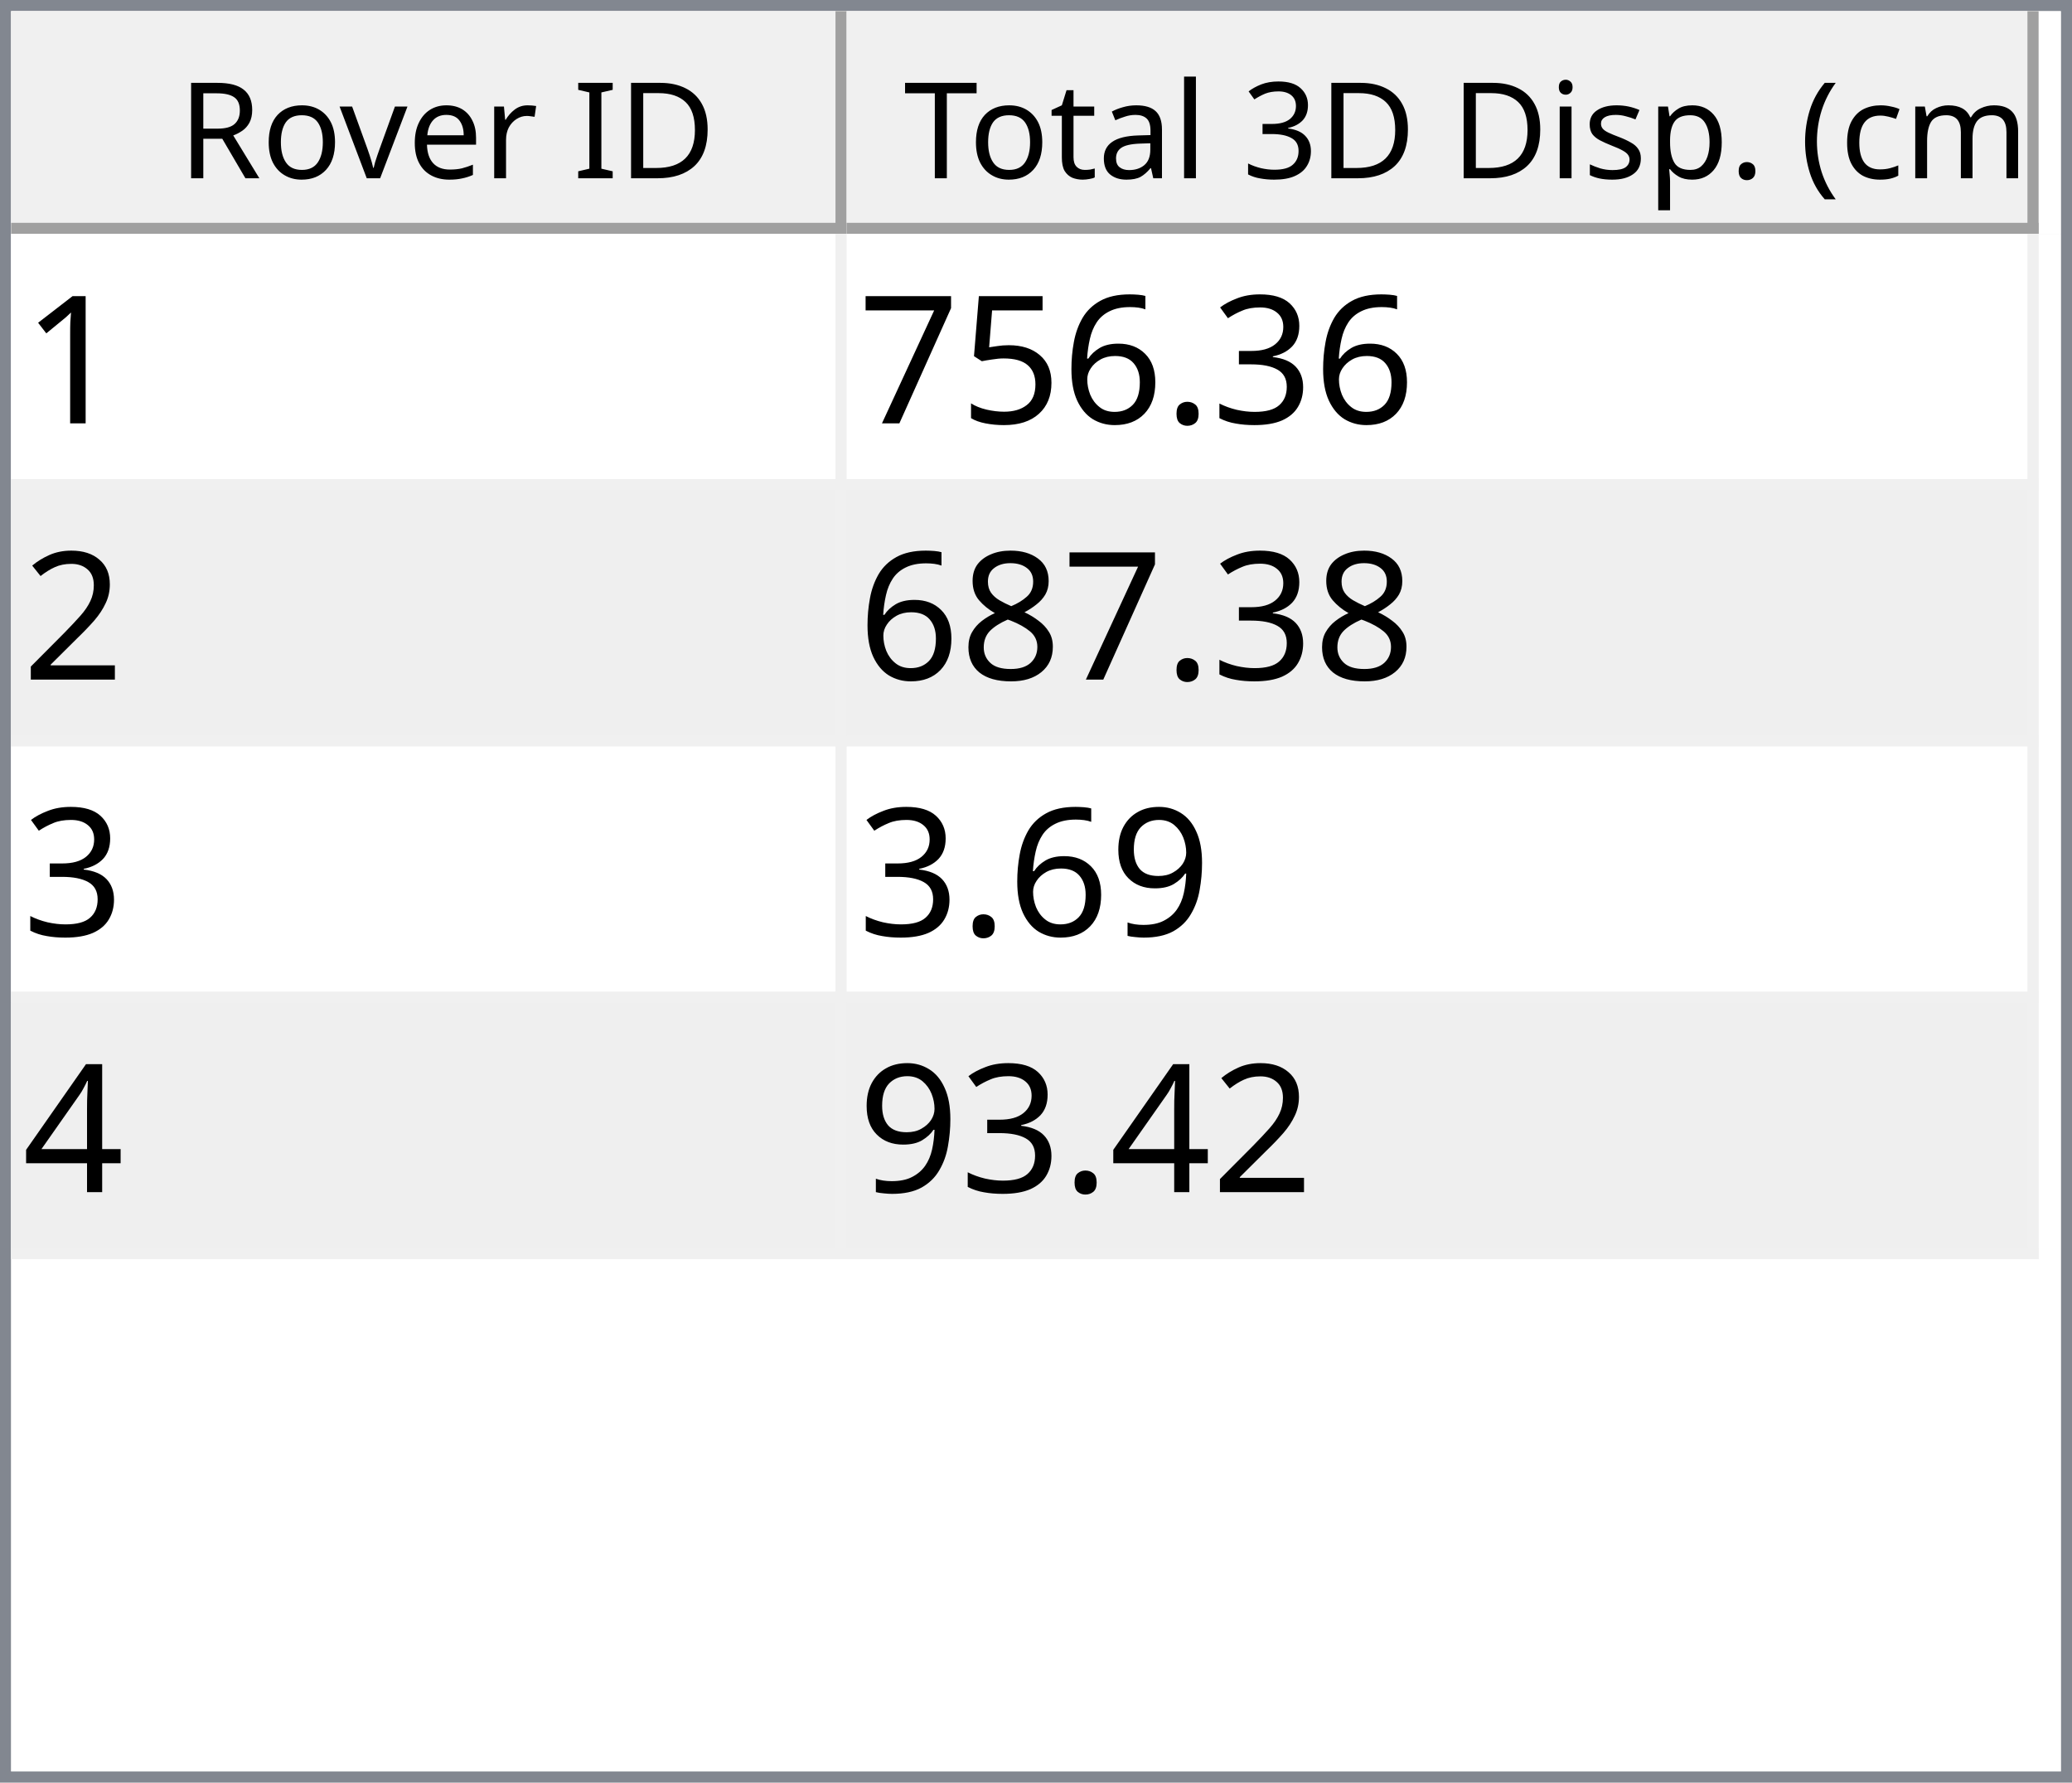
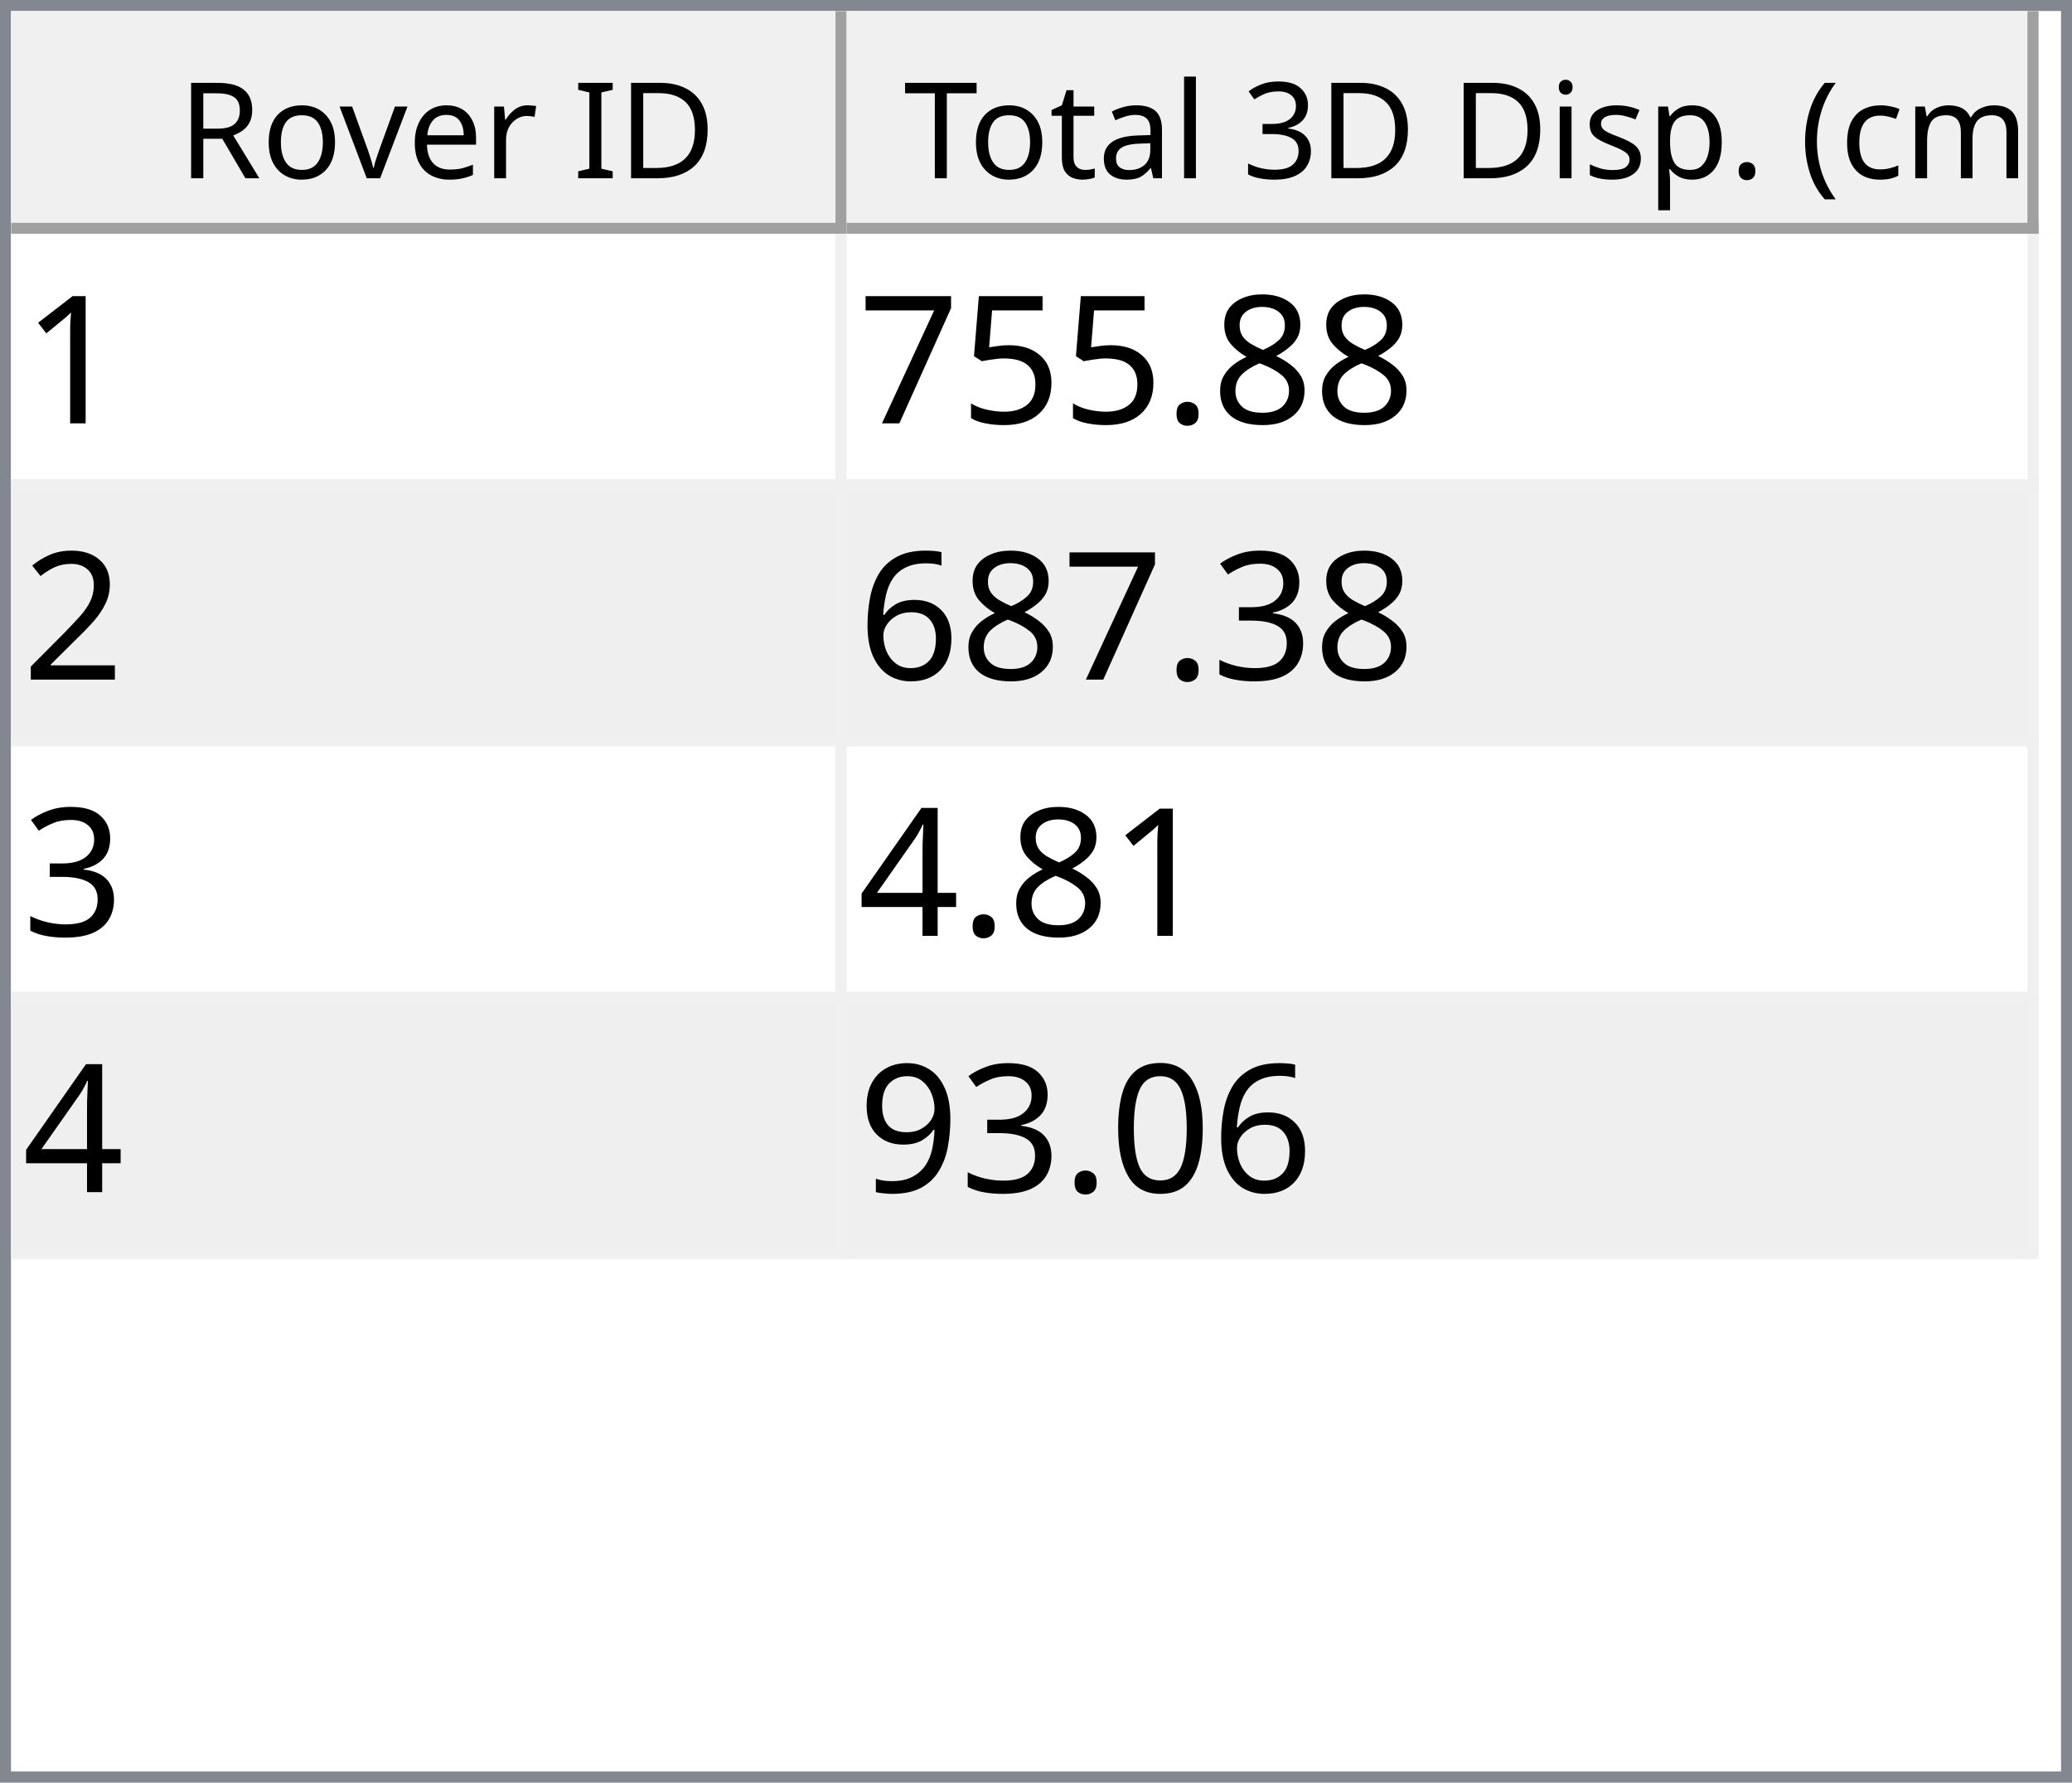
<svg xmlns="http://www.w3.org/2000/svg" style="fill-opacity:1; color-rendering:auto; color-interpolation:auto; text-rendering:auto; stroke:black; stroke-linecap:square; stroke-miterlimit:10; shape-rendering:auto; stroke-opacity:1; fill:black; stroke-dasharray:none; font-weight:normal; stroke-width:1; font-family:'Dialog'; font-style:normal; stroke-linejoin:miter; font-size:12px; stroke-dashoffset:0; image-rendering:auto;" width="186" height="160">
  <defs id="genericDefs" />
  <g>
    <defs id="defs1">
      <clipPath clipPathUnits="userSpaceOnUse" id="clipPath1">
        <path d="M0 0 L186 0 L186 160 L0 160 L0 0 Z" />
      </clipPath>
      <clipPath clipPathUnits="userSpaceOnUse" id="clipPath2">
        <path d="M0 0 L0 160 L186 160 L186 0 Z" />
      </clipPath>
      <clipPath clipPathUnits="userSpaceOnUse" id="clipPath3">
        <path d="M0 0 L0 20 L184 20 L184 0 Z" />
      </clipPath>
      <clipPath clipPathUnits="userSpaceOnUse" id="clipPath4">
        <path d="M0 0 L0 20 L75 20 L75 0 Z" />
      </clipPath>
      <clipPath clipPathUnits="userSpaceOnUse" id="clipPath5">
        <path d="M1 1 L1 19 L74 19 L74 1 Z" />
      </clipPath>
      <clipPath clipPathUnits="userSpaceOnUse" id="clipPath6">
        <path d="M0 0 L0 18 L73 18 L73 0 Z" />
      </clipPath>
      <clipPath clipPathUnits="userSpaceOnUse" id="clipPath7">
        <path d="M-0.5 -0.5 L-0.5 19.5 L74.5 19.5 L74.5 -0.5 Z" />
      </clipPath>
      <clipPath clipPathUnits="userSpaceOnUse" id="clipPath8">
        <path d="M0 0 L0 20 L107 20 L107 0 Z" />
      </clipPath>
      <clipPath clipPathUnits="userSpaceOnUse" id="clipPath9">
        <path d="M1 1 L1 19 L106 19 L106 1 Z" />
      </clipPath>
      <clipPath clipPathUnits="userSpaceOnUse" id="clipPath10">
        <path d="M0 0 L0 18 L105 18 L105 0 Z" />
      </clipPath>
      <clipPath clipPathUnits="userSpaceOnUse" id="clipPath11">
        <path d="M-0.5 -0.5 L-0.5 19.5 L106.5 19.5 L106.5 -0.5 Z" />
      </clipPath>
      <clipPath clipPathUnits="userSpaceOnUse" id="clipPath12">
        <path d="M0 0 L0 138 L184 138 L184 0 Z" />
      </clipPath>
      <clipPath clipPathUnits="userSpaceOnUse" id="clipPath13">
        <path d="M0 0 L0 92 L182 92 L182 0 Z" />
      </clipPath>
      <clipPath clipPathUnits="userSpaceOnUse" id="clipPath14">
        <path d="M-0.5 -0.5 L-0.5 91.5 L181.5 91.5 L181.5 -0.5 Z" />
      </clipPath>
      <clipPath clipPathUnits="userSpaceOnUse" id="clipPath15">
        <path d="M0 0 L0 22 L74 22 L74 0 Z" />
      </clipPath>
      <clipPath clipPathUnits="userSpaceOnUse" id="clipPath16">
        <path d="M0 0 L0 22 L106 22 L106 0 Z" />
      </clipPath>
      <font horiz-adv-x="64.551" id="font1">
        <font-face ascent="107.91" descent="25.098" units-per-em="100" style="font-style:normal; font-family:Segoe UI; font-weight:normal;" />
        <missing-glyph horiz-adv-x="64.551" d="M8.109 0 L8.109 68.266 L56.453 68.266 L56.453 0 L8.109 0 ZM15.328 7.234 L49.219 7.234 L49.219 61.031 L15.328 61.031 L15.328 7.234 Z" />
        <glyph unicode="D" horiz-adv-x="70.117" d="M9.188 0 L9.188 70.016 L28.516 70.016 Q65.531 70.016 65.531 35.891 Q65.531 19.672 55.25 9.836 Q44.969 0 27.734 0 L9.188 0 ZM17.391 62.594 L17.391 7.422 L27.828 7.422 Q41.609 7.422 49.273 14.797 Q56.938 22.172 56.938 35.688 Q56.938 62.594 28.328 62.594 L17.391 62.594 Z" />
        <glyph unicode="I" horiz-adv-x="26.611" d="M17.391 0 L9.188 0 L9.188 70.016 L17.391 70.016 L17.391 0 Z" />
        <glyph unicode=" " horiz-adv-x="27.393" d="" />
        <glyph unicode="r" horiz-adv-x="34.766" d="M34.188 41.891 Q32.078 43.5 28.125 43.5 Q23 43.5 19.555 38.672 Q16.109 33.844 16.109 25.484 L16.109 0 L8.109 0 L8.109 50 L16.109 50 L16.109 39.703 L16.312 39.703 Q18.016 44.969 21.531 47.922 Q25.047 50.875 29.391 50.875 Q32.516 50.875 34.188 50.203 L34.188 41.891 Z" />
        <glyph unicode="e" horiz-adv-x="52.295" d="M48.297 23 L12.984 23 Q13.188 14.656 17.484 10.109 Q21.781 5.562 29.297 5.562 Q37.75 5.562 44.828 11.141 L44.828 3.609 Q38.234 -1.172 27.391 -1.172 Q16.797 -1.172 10.742 5.641 Q4.688 12.453 4.688 24.812 Q4.688 36.469 11.305 43.82 Q17.922 51.172 27.734 51.172 Q37.547 51.172 42.922 44.828 Q48.297 38.484 48.297 27.203 L48.297 23 ZM40.094 29.781 Q40.047 36.719 36.75 40.578 Q33.453 44.438 27.594 44.438 Q21.922 44.438 17.969 40.383 Q14.016 36.328 13.094 29.781 L40.094 29.781 Z" />
        <glyph unicode="v" horiz-adv-x="47.9" d="M47.406 50 L27.484 0 L19.625 0 L0.688 50 L9.469 50 L22.172 13.672 Q23.578 9.672 23.922 6.688 L24.125 6.688 Q24.609 10.453 25.688 13.484 L38.969 50 L47.406 50 Z" />
        <glyph unicode="o" horiz-adv-x="58.594" d="M29 -1.172 Q17.922 -1.172 11.305 5.836 Q4.688 12.844 4.688 24.422 Q4.688 37.016 11.57 44.094 Q18.453 51.172 30.172 51.172 Q41.359 51.172 47.633 44.289 Q53.906 37.406 53.906 25.203 Q53.906 13.234 47.141 6.031 Q40.375 -1.172 29 -1.172 ZM29.594 44.438 Q21.875 44.438 17.383 39.188 Q12.891 33.938 12.891 24.703 Q12.891 15.828 17.43 10.695 Q21.969 5.562 29.594 5.562 Q37.359 5.562 41.531 10.594 Q45.703 15.625 45.703 24.906 Q45.703 34.281 41.531 39.359 Q37.359 44.438 29.594 44.438 Z" />
        <glyph unicode="R" horiz-adv-x="59.814" d="M59.375 0 L49.609 0 L37.891 19.625 Q36.281 22.359 34.766 24.289 Q33.25 26.219 31.664 27.438 Q30.078 28.656 28.25 29.219 Q26.422 29.781 24.125 29.781 L17.391 29.781 L17.391 0 L9.188 0 L9.188 70.016 L30.078 70.016 Q34.672 70.016 38.555 68.867 Q42.438 67.719 45.289 65.375 Q48.141 63.031 49.758 59.547 Q51.375 56.062 51.375 51.375 Q51.375 47.703 50.273 44.656 Q49.172 41.609 47.148 39.211 Q45.125 36.812 42.266 35.133 Q39.406 33.453 35.844 32.516 L35.844 32.328 Q37.594 31.547 38.891 30.547 Q40.188 29.547 41.359 28.18 Q42.531 26.812 43.68 25.078 Q44.828 23.344 46.234 21.047 L59.375 0 ZM17.391 62.594 L17.391 37.203 L28.516 37.203 Q31.594 37.203 34.203 38.133 Q36.812 39.062 38.719 40.797 Q40.625 42.531 41.703 45.047 Q42.781 47.562 42.781 50.688 Q42.781 56.297 39.141 59.445 Q35.5 62.594 28.609 62.594 L17.391 62.594 Z" />
        <glyph unicode=")" horiz-adv-x="30.176" d="M8.297 -15.922 L1.172 -15.922 Q16.406 2.344 16.406 26.812 Q16.406 51.469 1.078 70.016 L8.297 70.016 Q23.531 52.156 23.531 26.703 Q23.531 1.375 8.297 -15.922 Z" />
        <glyph unicode="m" horiz-adv-x="86.133" d="M79.109 0 L71.094 0 L71.094 28.719 Q71.094 37.016 68.531 40.727 Q65.969 44.438 59.906 44.438 Q54.781 44.438 51.195 39.75 Q47.609 35.062 47.609 28.516 L47.609 0 L39.594 0 L39.594 29.688 Q39.594 44.438 28.219 44.438 Q22.953 44.438 19.531 40.016 Q16.109 35.594 16.109 28.516 L16.109 0 L8.109 0 L8.109 50 L16.109 50 L16.109 42.094 L16.312 42.094 Q21.625 51.172 31.844 51.172 Q36.969 51.172 40.773 48.312 Q44.578 45.453 46 40.828 Q51.562 51.172 62.594 51.172 Q79.109 51.172 79.109 30.812 L79.109 0 Z" />
        <glyph unicode="c" horiz-adv-x="46.191" d="M42.188 2.297 Q36.422 -1.172 28.516 -1.172 Q17.828 -1.172 11.258 5.789 Q4.688 12.75 4.688 23.828 Q4.688 36.188 11.766 43.68 Q18.844 51.172 30.672 51.172 Q37.25 51.172 42.281 48.734 L42.281 40.531 Q36.719 44.438 30.375 44.438 Q22.703 44.438 17.797 38.945 Q12.891 33.453 12.891 24.516 Q12.891 15.719 17.508 10.641 Q22.125 5.562 29.891 5.562 Q36.422 5.562 42.188 9.906 L42.188 2.297 Z" />
        <glyph unicode="(" horiz-adv-x="30.176" d="M29.109 -15.922 L21.969 -15.922 Q6.844 1.375 6.844 26.703 Q6.844 52.156 21.969 70.016 L29.203 70.016 Q13.875 51.469 13.875 26.812 Q13.875 2.344 29.109 -15.922 Z" />
        <glyph unicode="." horiz-adv-x="21.68" d="M10.891 -1.078 Q8.641 -1.078 7.055 0.539 Q5.469 2.156 5.469 4.391 Q5.469 6.641 7.055 8.273 Q8.641 9.906 10.891 9.906 Q13.188 9.906 14.797 8.273 Q16.406 6.641 16.406 4.391 Q16.406 2.156 14.797 0.539 Q13.188 -1.078 10.891 -1.078 Z" />
        <glyph unicode="p" horiz-adv-x="58.789" d="M16.312 7.234 L16.109 7.234 L16.109 -23 L8.109 -23 L8.109 50 L16.109 50 L16.109 41.219 L16.312 41.219 Q22.219 51.172 33.594 51.172 Q43.266 51.172 48.688 44.461 Q54.109 37.75 54.109 26.469 Q54.109 13.922 48 6.375 Q41.891 -1.172 31.297 -1.172 Q21.578 -1.172 16.312 7.234 ZM16.109 27.391 L16.109 20.406 Q16.109 14.203 20.141 9.883 Q24.172 5.562 30.375 5.562 Q37.641 5.562 41.773 11.133 Q45.906 16.703 45.906 26.609 Q45.906 34.969 42.047 39.703 Q38.188 44.438 31.594 44.438 Q24.609 44.438 20.359 39.578 Q16.109 34.719 16.109 27.391 Z" />
        <glyph unicode="s" horiz-adv-x="42.432" d="M5.078 1.812 L5.078 10.406 Q11.625 5.562 19.484 5.562 Q30.031 5.562 30.031 12.594 Q30.031 14.594 29.125 15.992 Q28.219 17.391 26.68 18.461 Q25.141 19.531 23.07 20.383 Q21 21.234 18.609 22.172 Q15.281 23.484 12.766 24.828 Q10.25 26.172 8.57 27.859 Q6.891 29.547 6.031 31.695 Q5.172 33.844 5.172 36.719 Q5.172 40.234 6.789 42.945 Q8.406 45.656 11.086 47.484 Q13.766 49.312 17.211 50.242 Q20.656 51.172 24.312 51.172 Q30.812 51.172 35.938 48.922 L35.938 40.828 Q30.422 44.438 23.25 44.438 Q21 44.438 19.195 43.922 Q17.391 43.406 16.094 42.477 Q14.797 41.547 14.086 40.258 Q13.375 38.969 13.375 37.406 Q13.375 35.453 14.086 34.133 Q14.797 32.812 16.164 31.789 Q17.531 30.766 19.484 29.938 Q21.438 29.109 23.922 28.125 Q27.25 26.859 29.883 25.516 Q32.516 24.172 34.375 22.484 Q36.234 20.797 37.234 18.602 Q38.234 16.406 38.234 13.375 Q38.234 9.672 36.602 6.938 Q34.969 4.203 32.234 2.398 Q29.5 0.594 25.93 -0.289 Q22.359 -1.172 18.453 -1.172 Q10.75 -1.172 5.078 1.812 Z" />
        <glyph unicode="i" horiz-adv-x="24.219" d="M12.203 62.703 Q10.062 62.703 8.547 64.164 Q7.031 65.625 7.031 67.875 Q7.031 70.125 8.547 71.609 Q10.062 73.094 12.203 73.094 Q14.406 73.094 15.945 71.609 Q17.484 70.125 17.484 67.875 Q17.484 65.719 15.945 64.211 Q14.406 62.703 12.203 62.703 ZM16.109 0 L8.109 0 L8.109 50 L16.109 50 L16.109 0 Z" />
        <glyph unicode="3" horiz-adv-x="53.906" d="M46.531 19.828 Q46.531 15.094 44.75 11.211 Q42.969 7.328 39.719 4.57 Q36.469 1.812 31.93 0.297 Q27.391 -1.219 21.922 -1.219 Q11.922 -1.219 6 2.594 L6 11.188 Q13.094 5.609 22.219 5.609 Q25.875 5.609 28.828 6.539 Q31.781 7.469 33.906 9.227 Q36.031 10.984 37.18 13.477 Q38.328 15.969 38.328 19.094 Q38.328 32.812 18.797 32.812 L12.984 32.812 L12.984 39.594 L18.5 39.594 Q35.797 39.594 35.797 52.484 Q35.797 64.406 22.609 64.406 Q15.188 64.406 8.688 59.422 L8.688 67.188 Q15.375 71.188 24.609 71.188 Q29 71.188 32.57 69.969 Q36.141 68.75 38.68 66.555 Q41.219 64.359 42.609 61.281 Q44 58.203 44 54.5 Q44 40.672 30.031 36.719 L30.031 36.531 Q33.594 36.141 36.625 34.797 Q39.656 33.453 41.852 31.305 Q44.047 29.156 45.289 26.25 Q46.531 23.344 46.531 19.828 Z" />
        <glyph unicode="l" horiz-adv-x="24.219" d="M16.109 0 L8.109 0 L8.109 74.031 L16.109 74.031 L16.109 0 Z" />
        <glyph unicode="a" horiz-adv-x="50.879" d="M43.891 0 L35.891 0 L35.891 7.812 L35.688 7.812 Q30.469 -1.172 20.312 -1.172 Q12.844 -1.172 8.617 2.781 Q4.391 6.734 4.391 13.281 Q4.391 27.297 20.906 29.594 L35.891 31.688 Q35.891 44.438 25.594 44.438 Q16.547 44.438 9.281 38.281 L9.281 46.484 Q16.656 51.172 26.266 51.172 Q43.891 51.172 43.891 32.516 L43.891 0 ZM35.891 25.297 L23.828 23.641 Q18.266 22.859 15.43 20.875 Q12.594 18.891 12.594 13.875 Q12.594 10.203 15.211 7.883 Q17.828 5.562 22.172 5.562 Q28.125 5.562 32.008 9.742 Q35.891 13.922 35.891 20.312 L35.891 25.297 Z" />
        <glyph unicode="t" horiz-adv-x="33.887" d="M31.297 0.484 Q28.469 -1.078 23.828 -1.078 Q10.688 -1.078 10.688 13.578 L10.688 43.172 L2.094 43.172 L2.094 50 L10.688 50 L10.688 62.203 L18.703 64.797 L18.703 50 L31.297 50 L31.297 43.172 L18.703 43.172 L18.703 14.984 Q18.703 9.969 20.414 7.82 Q22.125 5.672 26.078 5.672 Q29.109 5.672 31.297 7.328 L31.297 0.484 Z" />
        <glyph unicode="T" horiz-adv-x="52.393" d="M50.594 62.594 L30.375 62.594 L30.375 0 L22.172 0 L22.172 62.594 L2 62.594 L2 70.016 L50.594 70.016 L50.594 62.594 Z" />
      </font>
      <font horiz-adv-x="75.0" id="font2">
        <font-face ascent="100.537" descent="21.973" units-per-em="100" style="font-style:normal; font-family:sans-serif; font-weight:normal;" />
        <missing-glyph horiz-adv-x="75.0" d="M12.5 0 L12.5 62.5 L62.5 62.5 L62.5 0 L12.5 0 ZM14.062 1.562 L60.938 1.562 L60.938 60.938 L14.062 60.938 L14.062 1.562 Z" />
        <glyph unicode="1" horiz-adv-x="55.615" d="M37.25 0 L28.469 0 L28.469 56 Q25.297 52.984 20.141 49.953 Q14.984 46.922 10.891 45.406 L10.891 53.906 Q18.266 57.375 23.781 62.305 Q29.297 67.234 31.594 71.875 L37.25 71.875 L37.25 0 Z" />
-         <glyph unicode="3" horiz-adv-x="55.615" d="M4.203 18.891 L12.984 20.062 Q14.5 12.594 18.141 9.297 Q21.781 6 27 6 Q33.203 6 37.477 10.297 Q41.75 14.594 41.75 20.953 Q41.75 27 37.797 30.93 Q33.844 34.859 27.734 34.859 Q25.25 34.859 21.531 33.891 L22.516 41.609 Q23.391 41.5 23.922 41.5 Q29.547 41.5 34.039 44.43 Q38.531 47.359 38.531 53.469 Q38.531 58.297 35.258 61.477 Q31.984 64.656 26.812 64.656 Q21.688 64.656 18.266 61.43 Q14.844 58.203 13.875 51.766 L5.078 53.328 Q6.688 62.156 12.398 67.016 Q18.109 71.875 26.609 71.875 Q32.469 71.875 37.398 69.359 Q42.328 66.844 44.945 62.5 Q47.562 58.156 47.562 53.266 Q47.562 48.641 45.07 44.828 Q42.578 41.016 37.703 38.766 Q44.047 37.312 47.562 32.695 Q51.078 28.078 51.078 21.141 Q51.078 11.766 44.242 5.25 Q37.406 -1.266 26.953 -1.266 Q17.531 -1.266 11.305 4.352 Q5.078 9.969 4.203 18.891 Z" />
+         <glyph unicode="8" horiz-adv-x="55.615" d="M17.672 38.812 Q12.203 40.828 9.57 44.539 Q6.938 48.25 6.938 53.422 Q6.938 61.234 12.555 66.555 Q18.172 71.875 27.484 71.875 Q36.859 71.875 42.578 66.43 Q48.297 60.984 48.297 53.172 Q48.297 48.188 45.68 44.508 Q43.062 40.828 37.75 38.812 Q44.344 36.672 47.781 31.883 Q51.219 27.094 51.219 20.453 Q51.219 11.281 44.727 5.031 Q38.234 -1.219 27.641 -1.219 Q17.047 -1.219 10.547 5.055 Q4.047 11.328 4.047 20.703 Q4.047 27.688 7.594 32.398 Q11.141 37.109 17.672 38.812 ZM15.922 53.719 Q15.922 48.641 19.195 45.414 Q22.469 42.188 27.688 42.188 Q32.766 42.188 36.016 45.383 Q39.266 48.578 39.266 53.219 Q39.266 58.062 35.914 61.359 Q32.562 64.656 27.594 64.656 Q22.562 64.656 19.242 61.43 Q15.922 58.203 15.922 53.719 ZM13.094 20.656 Q13.094 16.891 14.875 13.375 Q16.656 9.859 20.172 7.93 Q23.688 6 27.734 6 Q34.031 6 38.133 10.055 Q42.234 14.109 42.234 20.359 Q42.234 26.703 38.016 30.859 Q33.797 35.016 27.438 35.016 Q21.234 35.016 17.164 30.914 Q13.094 26.812 13.094 20.656 Z" />
        <glyph unicode="." horiz-adv-x="27.783" d="M9.078 0 L9.078 10.016 L19.094 10.016 L19.094 0 L9.078 0 Z" />
-         <glyph unicode="6" horiz-adv-x="55.615" d="M49.75 54.047 L41.016 53.375 Q39.844 58.547 37.703 60.891 Q34.125 64.656 28.906 64.656 Q24.703 64.656 21.531 62.312 Q17.391 59.281 14.992 53.469 Q12.594 47.656 12.5 36.922 Q15.672 41.75 20.266 44.094 Q24.859 46.438 29.891 46.438 Q38.672 46.438 44.852 39.969 Q51.031 33.5 51.031 23.25 Q51.031 16.5 48.125 10.719 Q45.219 4.938 40.141 1.859 Q35.062 -1.219 28.609 -1.219 Q17.625 -1.219 10.695 6.859 Q3.766 14.938 3.766 33.5 Q3.766 54.25 11.422 63.672 Q18.109 71.875 29.438 71.875 Q37.891 71.875 43.289 67.141 Q48.688 62.406 49.75 54.047 ZM13.875 23.188 Q13.875 18.656 15.797 14.508 Q17.719 10.359 21.188 8.18 Q24.656 6 28.469 6 Q34.031 6 38.039 10.492 Q42.047 14.984 42.047 22.703 Q42.047 30.125 38.086 34.398 Q34.125 38.672 28.125 38.672 Q22.172 38.672 18.023 34.398 Q13.875 30.125 13.875 23.188 Z" />
        <glyph unicode="5" horiz-adv-x="55.615" d="M4.156 18.75 L13.375 19.531 Q14.406 12.797 18.141 9.398 Q21.875 6 27.156 6 Q33.5 6 37.891 10.789 Q42.281 15.578 42.281 23.484 Q42.281 31 38.062 35.352 Q33.844 39.703 27 39.703 Q22.75 39.703 19.336 37.773 Q15.922 35.844 13.969 32.766 L5.719 33.844 L12.641 70.609 L48.25 70.609 L48.25 62.203 L19.672 62.203 L15.828 42.969 Q22.266 47.469 29.344 47.469 Q38.719 47.469 45.164 40.969 Q51.609 34.469 51.609 24.266 Q51.609 14.547 45.953 7.469 Q39.062 -1.219 27.156 -1.219 Q17.391 -1.219 11.211 4.25 Q5.031 9.719 4.156 18.75 Z" />
        <glyph unicode="7" horiz-adv-x="55.615" d="M4.734 62.203 L4.734 70.656 L51.078 70.656 L51.078 63.812 Q44.234 56.547 37.523 44.484 Q30.812 32.422 27.156 19.672 Q24.516 10.688 23.781 0 L14.75 0 Q14.891 8.453 18.062 20.414 Q21.234 32.375 27.172 43.484 Q33.109 54.594 39.797 62.203 L4.734 62.203 Z" />
        <glyph unicode="2" horiz-adv-x="55.615" d="M50.344 8.453 L50.344 0 L3.031 0 Q2.938 3.172 4.047 6.109 Q5.859 10.938 9.836 15.625 Q13.812 20.312 21.344 26.469 Q33.016 36.031 37.117 41.625 Q41.219 47.219 41.219 52.203 Q41.219 57.422 37.477 61.008 Q33.734 64.594 27.734 64.594 Q21.391 64.594 17.578 60.789 Q13.766 56.984 13.719 50.25 L4.688 51.172 Q5.609 61.281 11.664 66.578 Q17.719 71.875 27.938 71.875 Q38.234 71.875 44.242 66.164 Q50.25 60.453 50.25 52 Q50.25 47.703 48.492 43.555 Q46.734 39.406 42.656 34.812 Q38.578 30.219 29.109 22.219 Q21.188 15.578 18.945 13.211 Q16.703 10.844 15.234 8.453 L50.344 8.453 Z" />
-         <glyph unicode="8" horiz-adv-x="55.615" d="M17.672 38.812 Q12.203 40.828 9.57 44.539 Q6.938 48.25 6.938 53.422 Q6.938 61.234 12.555 66.555 Q18.172 71.875 27.484 71.875 Q36.859 71.875 42.578 66.43 Q48.297 60.984 48.297 53.172 Q48.297 48.188 45.68 44.508 Q43.062 40.828 37.75 38.812 Q44.344 36.672 47.781 31.883 Q51.219 27.094 51.219 20.453 Q51.219 11.281 44.727 5.031 Q38.234 -1.219 27.641 -1.219 Q17.047 -1.219 10.547 5.055 Q4.047 11.328 4.047 20.703 Q4.047 27.688 7.594 32.398 Q11.141 37.109 17.672 38.812 ZM15.922 53.719 Q15.922 48.641 19.195 45.414 Q22.469 42.188 27.688 42.188 Q32.766 42.188 36.016 45.383 Q39.266 48.578 39.266 53.219 Q39.266 58.062 35.914 61.359 Q32.562 64.656 27.594 64.656 Q22.562 64.656 19.242 61.43 Q15.922 58.203 15.922 53.719 ZM13.094 20.656 Q13.094 16.891 14.875 13.375 Q16.656 9.859 20.172 7.93 Q23.688 6 27.734 6 Q34.031 6 38.133 10.055 Q42.234 14.109 42.234 20.359 Q42.234 26.703 38.016 30.859 Q33.797 35.016 27.438 35.016 Q21.234 35.016 17.164 30.914 Q13.094 26.812 13.094 20.656 Z" />
+         <glyph unicode="3" horiz-adv-x="55.615" d="M4.203 18.891 L12.984 20.062 Q14.5 12.594 18.141 9.297 Q21.781 6 27 6 Q33.203 6 37.477 10.297 Q41.75 14.594 41.75 20.953 Q41.75 27 37.797 30.93 Q33.844 34.859 27.734 34.859 Q25.25 34.859 21.531 33.891 L22.516 41.609 Q23.391 41.5 23.922 41.5 Q29.547 41.5 34.039 44.43 Q38.531 47.359 38.531 53.469 Q38.531 58.297 35.258 61.477 Q31.984 64.656 26.812 64.656 Q21.688 64.656 18.266 61.43 Q14.844 58.203 13.875 51.766 L5.078 53.328 Q6.688 62.156 12.398 67.016 Q18.109 71.875 26.609 71.875 Q32.469 71.875 37.398 69.359 Q42.328 66.844 44.945 62.5 Q47.562 58.156 47.562 53.266 Q47.562 48.641 45.07 44.828 Q42.578 41.016 37.703 38.766 Q44.047 37.312 47.562 32.695 Q51.078 28.078 51.078 21.141 Q51.078 11.766 44.242 5.25 Q37.406 -1.266 26.953 -1.266 Q17.531 -1.266 11.305 4.352 Q5.078 9.969 4.203 18.891 Z" />
+         <glyph unicode="6" horiz-adv-x="55.615" d="M49.75 54.047 L41.016 53.375 Q39.844 58.547 37.703 60.891 Q34.125 64.656 28.906 64.656 Q24.703 64.656 21.531 62.312 Q17.391 59.281 14.992 53.469 Q12.594 47.656 12.5 36.922 Q15.672 41.75 20.266 44.094 Q24.859 46.438 29.891 46.438 Q38.672 46.438 44.852 39.969 Q51.031 33.5 51.031 23.25 Q51.031 16.5 48.125 10.719 Q45.219 4.938 40.141 1.859 Q35.062 -1.219 28.609 -1.219 Q17.625 -1.219 10.695 6.859 Q3.766 14.938 3.766 33.5 Q3.766 54.25 11.422 63.672 Q18.109 71.875 29.438 71.875 Q37.891 71.875 43.289 67.141 Q48.688 62.406 49.75 54.047 ZM13.875 23.188 Q13.875 18.656 15.797 14.508 Q17.719 10.359 21.188 8.18 Q24.656 6 28.469 6 Q34.031 6 38.039 10.492 Q42.047 14.984 42.047 22.703 Q42.047 30.125 38.086 34.398 Q34.125 38.672 28.125 38.672 Q22.172 38.672 18.023 34.398 Q13.875 30.125 13.875 23.188 Z" />
+         <glyph unicode="4" horiz-adv-x="55.615" d="M32.328 0 L32.328 17.141 L1.266 17.141 L1.266 25.203 L33.938 71.578 L41.109 71.578 L41.109 25.203 L50.781 25.203 L50.781 17.141 L41.109 17.141 L41.109 0 L32.328 0 ZM32.328 25.203 L32.328 57.469 L9.906 25.203 L32.328 25.203 Z" />
+         <glyph unicode="0" horiz-adv-x="55.615" d="M4.156 35.297 Q4.156 48 6.766 55.742 Q9.375 63.484 14.523 67.68 Q19.672 71.875 27.484 71.875 Q33.25 71.875 37.594 69.555 Q41.938 67.234 44.773 62.867 Q47.609 58.5 49.219 52.227 Q50.828 45.953 50.828 35.297 Q50.828 22.703 48.242 14.969 Q45.656 7.234 40.508 3.008 Q35.359 -1.219 27.484 -1.219 Q17.141 -1.219 11.234 6.203 Q4.156 15.141 4.156 35.297 ZM13.188 35.297 Q13.188 17.672 17.312 11.836 Q21.438 6 27.484 6 Q33.547 6 37.672 11.859 Q41.797 17.719 41.797 35.297 Q41.797 52.984 37.672 58.789 Q33.547 64.594 27.391 64.594 Q21.344 64.594 17.719 59.469 Q13.188 52.938 13.188 35.297 Z" />
        <glyph unicode="9" horiz-adv-x="55.615" d="M5.469 16.547 L13.922 17.328 Q14.984 11.375 18.016 8.688 Q21.047 6 25.781 6 Q29.828 6 32.883 7.859 Q35.938 9.719 37.891 12.82 Q39.844 15.922 41.164 21.195 Q42.484 26.469 42.484 31.938 Q42.484 32.516 42.438 33.688 Q39.797 29.5 35.234 26.883 Q30.672 24.266 25.344 24.266 Q16.453 24.266 10.305 30.711 Q4.156 37.156 4.156 47.703 Q4.156 58.594 10.578 65.234 Q17 71.875 26.656 71.875 Q33.641 71.875 39.43 68.117 Q45.219 64.359 48.219 57.398 Q51.219 50.438 51.219 37.25 Q51.219 23.531 48.242 15.406 Q45.266 7.281 39.383 3.031 Q33.5 -1.219 25.594 -1.219 Q17.188 -1.219 11.867 3.445 Q6.547 8.109 5.469 16.547 ZM41.453 48.141 Q41.453 55.719 37.43 60.156 Q33.406 64.594 27.734 64.594 Q21.875 64.594 17.531 59.812 Q13.188 55.031 13.188 47.406 Q13.188 40.578 17.312 36.305 Q21.438 32.031 27.484 32.031 Q33.594 32.031 37.523 36.305 Q41.453 40.578 41.453 48.141 Z" />
-         <glyph unicode="4" horiz-adv-x="55.615" d="M32.328 0 L32.328 17.141 L1.266 17.141 L1.266 25.203 L33.938 71.578 L41.109 71.578 L41.109 25.203 L50.781 25.203 L50.781 17.141 L41.109 17.141 L41.109 0 L32.328 0 ZM32.328 25.203 L32.328 57.469 L9.906 25.203 L32.328 25.203 Z" />
      </font>
    </defs>
    <g style="fill:white; stroke:white;">
      <rect x="0" y="0" width="186" style="clip-path:url(#clipPath1); stroke:none;" height="160" />
    </g>
    <g style="fill:white; text-rendering:optimizeSpeed; color-rendering:optimizeSpeed; image-rendering:optimizeSpeed; shape-rendering:crispEdges; stroke:white; color-interpolation:sRGB;">
      <rect x="0" width="186" height="160" y="0" style="stroke:none;" />
      <path style="stroke:none;" d="M0 160 L186 160 L186 0 L0 0 Z" />
    </g>
    <g style="fill:rgb(240,240,240); font-family:'Segoe UI'; stroke:rgb(240,240,240);">
      <rect x="0" y="0" width="186" style="clip-path:url(#clipPath2); stroke:none;" height="160" />
    </g>
    <g style="fill:rgb(130,135,144); font-family:'Segoe UI'; stroke:rgb(130,135,144);">
      <path d="M0 0 L186 0 L186 160 L0 160 L0 0 ZM1 1 L185 1 L185 159 L1 159 L1 1 Z" style="fill-rule:evenodd; clip-path:url(#clipPath2); stroke:none;" />
    </g>
    <g style="fill:white; font-family:'Segoe UI'; stroke:white;" transform="translate(1,1)">
      <rect x="0" y="0" width="184" style="clip-path:url(#clipPath3); stroke:none;" height="20" />
    </g>
    <g style="fill:rgb(240,240,240); font-family:'Segoe UI'; stroke:rgb(240,240,240);" transform="translate(1,1)">
      <rect x="0" y="0" width="75" style="clip-path:url(#clipPath4); stroke:none;" height="20" />
    </g>
    <g style="font-family:'Segoe UI';" transform="translate(2,2)">
      <text x="14" xml:space="preserve" y="14" style="clip-path:url(#clipPath6); stroke:none;">Rover ID</text>
    </g>
    <g style="fill:rgb(160,160,160); font-family:'Segoe UI'; stroke:rgb(160,160,160); stroke-linejoin:bevel;" transform="translate(1.5,1.5)">
      <line x1="74" x2="74" y1="0" style="fill:none; clip-path:url(#clipPath7);" y2="19" />
    </g>
    <g style="fill:rgb(160,160,160); font-family:'Segoe UI'; stroke:rgb(160,160,160); stroke-linejoin:bevel;" transform="matrix(1,0,0,1,1,1) translate(0.5,0.5)">
      <line x1="0" x2="74" y1="19" style="fill:none; clip-path:url(#clipPath7);" y2="19" />
    </g>
    <g style="fill:rgb(240,240,240); font-family:'Segoe UI'; stroke:rgb(240,240,240);" transform="translate(76,1)">
      <rect x="0" y="0" width="107" style="clip-path:url(#clipPath8); stroke:none;" height="20" />
    </g>
    <g style="font-family:'Segoe UI';" transform="translate(77,2)">
      <text x="1" xml:space="preserve" y="14" style="clip-path:url(#clipPath10); stroke:none;"> Total 3D Disp. (cm)</text>
    </g>
    <g style="fill:rgb(160,160,160); font-family:'Segoe UI'; stroke:rgb(160,160,160); stroke-linejoin:bevel;" transform="translate(76.5,1.5)">
      <line x1="106" x2="106" y1="0" style="fill:none; clip-path:url(#clipPath11);" y2="19" />
    </g>
    <g style="fill:rgb(160,160,160); font-family:'Segoe UI'; stroke:rgb(160,160,160); stroke-linejoin:bevel;" transform="matrix(1,0,0,1,76,1) translate(0.5,0.5)">
      <line x1="0" x2="106" y1="19" style="fill:none; clip-path:url(#clipPath11);" y2="19" />
    </g>
    <g style="fill:white; font-family:'Segoe UI'; stroke:white;" transform="translate(1,21)">
      <rect x="0" y="0" width="184" style="clip-path:url(#clipPath12); stroke:none;" height="138" />
    </g>
    <g style="fill:rgb(240,240,240); font-size:16px; font-family:sans-serif; stroke:rgb(240,240,240);" transform="translate(1,21)">
      <rect x="0" y="0" width="182" style="clip-path:url(#clipPath13); stroke:none;" height="92" />
      <line transform="translate(0.5,0.5)" x1="0" x2="181" y1="22" style="clip-path:url(#clipPath14); fill:none; stroke-linejoin:bevel;" y2="22" />
    </g>
    <g transform="matrix(1,0,0,1,1,21) translate(0.5,0.5)" style="fill:rgb(240,240,240); font-size:16px; font-family:sans-serif; stroke:rgb(240,240,240); stroke-linejoin:bevel;">
      <line x1="0" x2="181" y1="45" style="fill:none; clip-path:url(#clipPath14);" y2="45" />
    </g>
    <g transform="matrix(1,0,0,1,1,21) translate(0.5,0.5)" style="fill:rgb(240,240,240); font-size:16px; font-family:sans-serif; stroke:rgb(240,240,240); stroke-linejoin:bevel;">
      <line x1="0" x2="181" y1="68" style="fill:none; clip-path:url(#clipPath14);" y2="68" />
    </g>
    <g transform="matrix(1,0,0,1,1,21) translate(0.5,0.5)" style="fill:rgb(240,240,240); font-size:16px; font-family:sans-serif; stroke:rgb(240,240,240); stroke-linejoin:bevel;">
      <line x1="0" x2="181" y1="91" style="fill:none; clip-path:url(#clipPath14);" y2="91" />
    </g>
    <g transform="matrix(1,0,0,1,1,21) translate(0.5,0.5)" style="fill:rgb(240,240,240); font-size:16px; font-family:sans-serif; stroke:rgb(240,240,240); stroke-linejoin:bevel;">
      <line x1="74" x2="74" y1="0" style="fill:none; clip-path:url(#clipPath14);" y2="91" />
    </g>
    <g transform="matrix(1,0,0,1,1,21) translate(0.5,0.5)" style="fill:rgb(240,240,240); font-size:16px; font-family:sans-serif; stroke:rgb(240,240,240); stroke-linejoin:bevel;">
      <line x1="181" x2="181" y1="0" style="fill:none; clip-path:url(#clipPath14);" y2="91" />
    </g>
    <g style="fill:white; font-size:16px; font-family:sans-serif; stroke:white;" transform="matrix(1,0,0,1,1,21)">
      <rect x="0" y="0" width="74" style="clip-path:url(#clipPath15); stroke:none;" height="22" />
      <text x="1" y="17" style="fill:black; clip-path:url(#clipPath15); stroke:none;" xml:space="preserve">1</text>
    </g>
    <g style="fill:white; font-size:16px; font-family:sans-serif; stroke:white;" transform="matrix(1,0,0,1,1,21) translate(75,0)">
      <rect x="0" y="0" width="106" style="clip-path:url(#clipPath16); stroke:none;" height="22" />
-       <text x="1" y="17" style="fill:black; clip-path:url(#clipPath16); stroke:none;" xml:space="preserve">756.36</text>
+       <text x="1" y="17" style="fill:black; clip-path:url(#clipPath16); stroke:none;" xml:space="preserve">755.88</text>
    </g>
    <g style="fill:rgb(239,239,239); font-size:16px; font-family:sans-serif; stroke:rgb(239,239,239);" transform="matrix(1,0,0,1,1,21) translate(0,23)">
      <rect x="0" y="0" width="74" style="clip-path:url(#clipPath15); stroke:none;" height="22" />
      <text x="1" y="17" style="fill:black; clip-path:url(#clipPath15); stroke:none;" xml:space="preserve">2</text>
    </g>
    <g style="fill:rgb(239,239,239); font-size:16px; font-family:sans-serif; stroke:rgb(239,239,239);" transform="matrix(1,0,0,1,1,21) translate(75,23)">
      <rect x="0" y="0" width="106" style="clip-path:url(#clipPath16); stroke:none;" height="22" />
      <text x="1" y="17" style="fill:black; clip-path:url(#clipPath16); stroke:none;" xml:space="preserve">687.38</text>
    </g>
    <g style="fill:white; font-size:16px; font-family:sans-serif; stroke:white;" transform="matrix(1,0,0,1,1,21) translate(0,46)">
      <rect x="0" y="0" width="74" style="clip-path:url(#clipPath15); stroke:none;" height="22" />
      <text x="1" y="17" style="fill:black; clip-path:url(#clipPath15); stroke:none;" xml:space="preserve">3</text>
    </g>
    <g style="fill:white; font-size:16px; font-family:sans-serif; stroke:white;" transform="matrix(1,0,0,1,1,21) translate(75,46)">
      <rect x="0" y="0" width="106" style="clip-path:url(#clipPath16); stroke:none;" height="22" />
-       <text x="1" y="17" style="fill:black; clip-path:url(#clipPath16); stroke:none;" xml:space="preserve">3.69</text>
+       <text x="1" y="17" style="fill:black; clip-path:url(#clipPath16); stroke:none;" xml:space="preserve">4.81</text>
    </g>
    <g style="fill:rgb(239,239,239); font-size:16px; font-family:sans-serif; stroke:rgb(239,239,239);" transform="matrix(1,0,0,1,1,21) translate(0,69)">
      <rect x="0" y="0" width="74" style="clip-path:url(#clipPath15); stroke:none;" height="22" />
      <text x="1" y="17" style="fill:black; clip-path:url(#clipPath15); stroke:none;" xml:space="preserve">4</text>
    </g>
    <g style="fill:rgb(239,239,239); font-size:16px; font-family:sans-serif; stroke:rgb(239,239,239);" transform="matrix(1,0,0,1,1,21) translate(75,69)">
      <rect x="0" y="0" width="106" style="clip-path:url(#clipPath16); stroke:none;" height="22" />
-       <text x="1" y="17" style="fill:black; clip-path:url(#clipPath16); stroke:none;" xml:space="preserve">93.42</text>
+       <text x="1" y="17" style="fill:black; clip-path:url(#clipPath16); stroke:none;" xml:space="preserve">93.06</text>
    </g>
  </g>
</svg>
